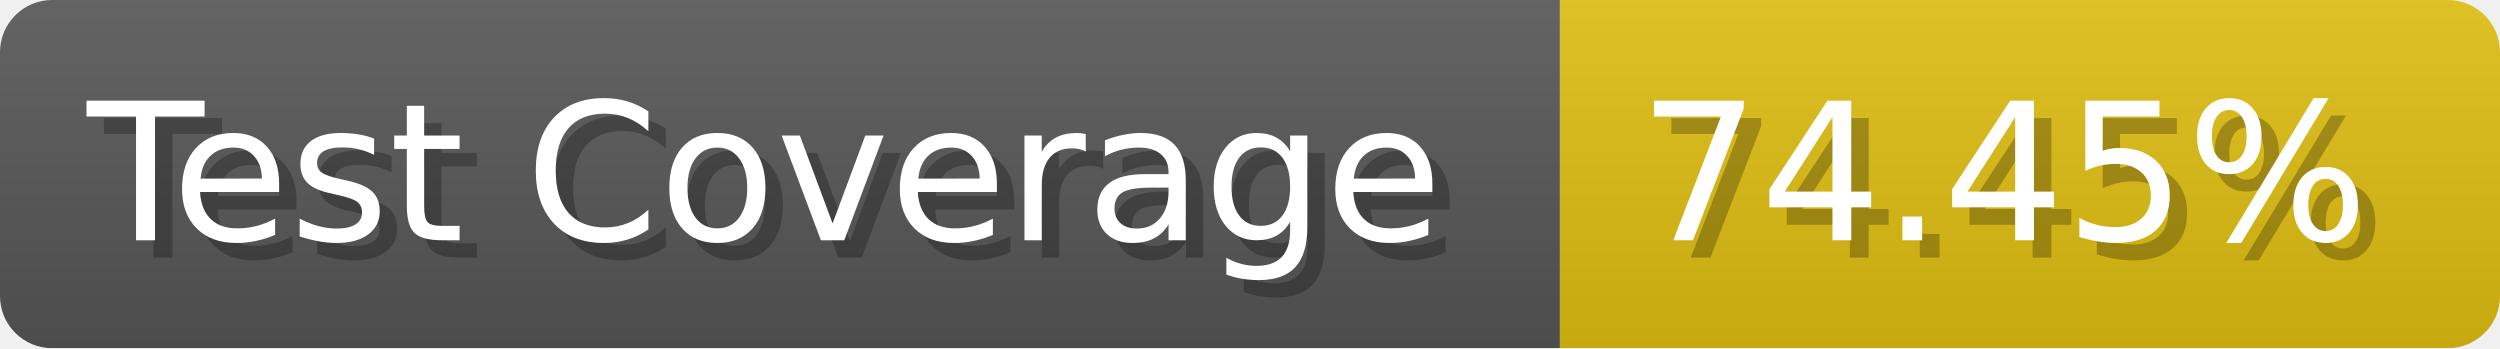
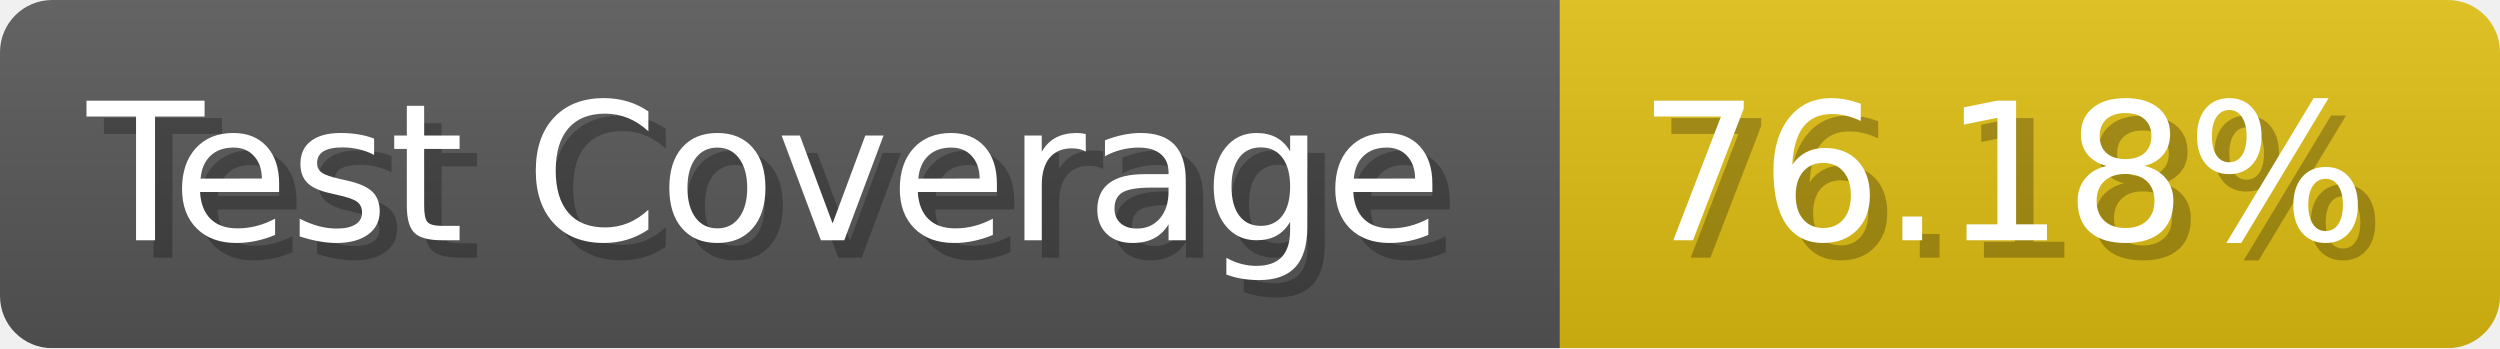
- <svg xmlns="http://www.w3.org/2000/svg" width="143.6" height="20" viewBox="0 0 1436 200" role="img" aria-label="Test Coverage: 74.45%">
+ <svg xmlns="http://www.w3.org/2000/svg" width="143.6" height="20" viewBox="0 0 1436 200" role="img" aria-label="Test Coverage: 76.18%">
  <linearGradient id="a" x2="0" y2="100%">
    <stop offset="0" stop-opacity=".1" stop-color="#EEE" />
    <stop offset="1" stop-opacity=".1" />
  </linearGradient>
  <mask id="m">
    <rect width="1436" height="200" rx="30" fill="#FFF" />
  </mask>
  <g mask="url(#m)">
    <rect width="896" height="200" fill="#555" />
    <rect width="540" height="200" fill="#DB1" x="896" />
    <rect width="1436" height="200" fill="url(#a)" />
  </g>
  <g aria-hidden="true" fill="#fff" text-anchor="start" font-family="Verdana,DejaVu Sans,sans-serif" font-size="110">
    <text x="60" y="148" textLength="796" fill="#000" opacity="0.25">Test Coverage</text>
    <text x="50" y="138" textLength="796">Test Coverage</text>
-     <text x="951" y="148" textLength="440" fill="#000" opacity="0.25">74.45%</text>
-     <text x="941" y="138" textLength="440">74.45%</text>
+     <text x="951" y="148" textLength="440" fill="#000" opacity="0.25">76.18%</text>
+     <text x="941" y="138" textLength="440">76.18%</text>
  </g>
</svg>
